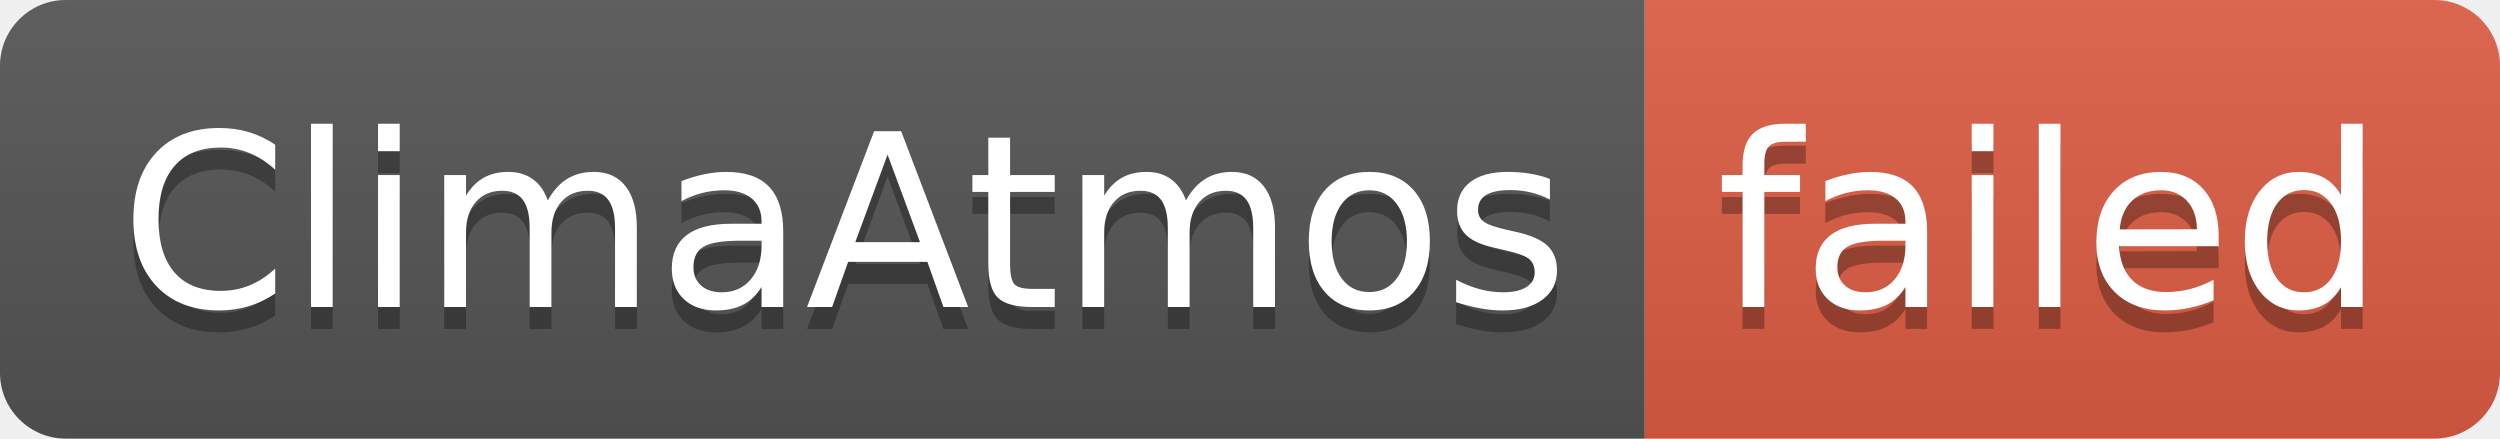
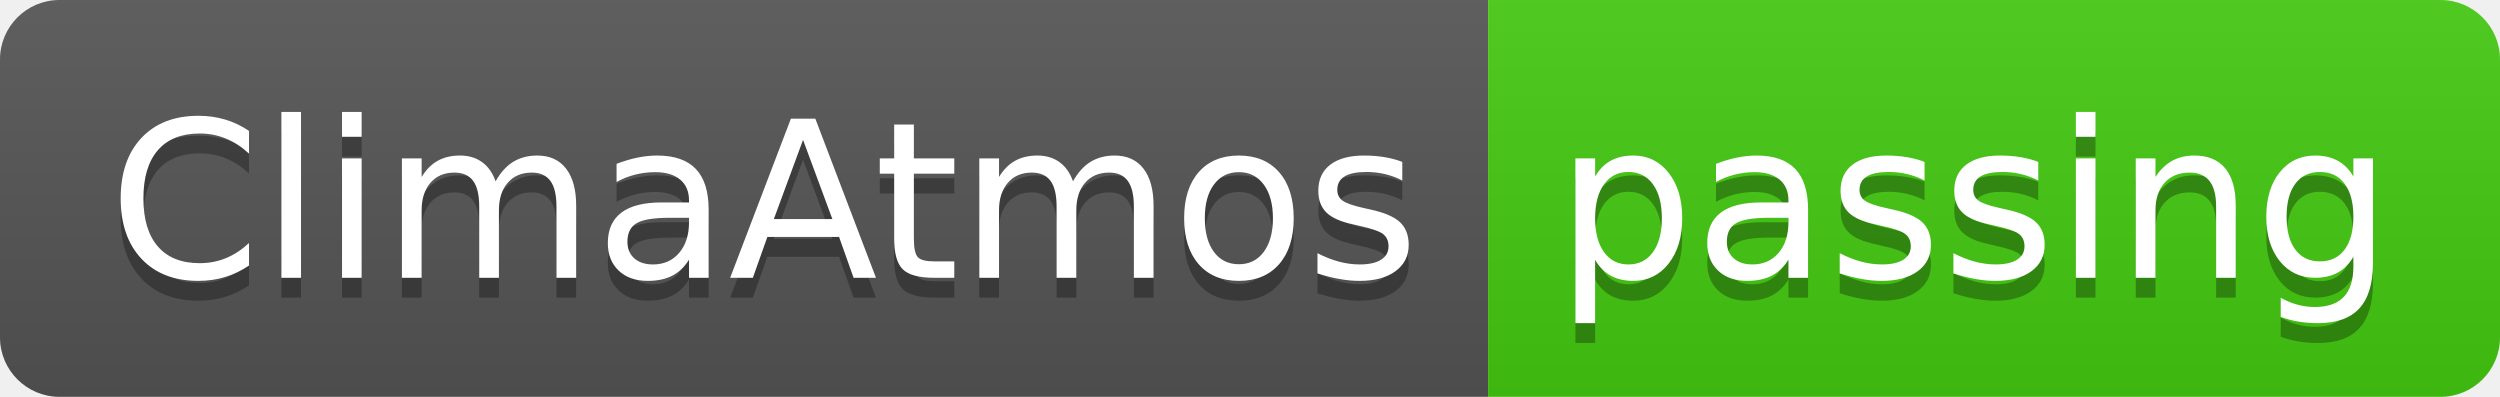
- <svg xmlns="http://www.w3.org/2000/svg" width="114" height="20" role="img" aria-label="ClimaAtmos: failed">
+ <svg xmlns="http://www.w3.org/2000/svg" width="126" height="20" role="img" aria-label="ClimaAtmos: passing">
  <linearGradient id="s" x2="0" y2="100%">
    <stop offset="0" stop-color="#bbb" stop-opacity=".1" />
    <stop offset="1" stop-opacity=".1" />
  </linearGradient>
  <clipPath id="r">
-     <rect width="114" height="20" rx="3" fill="#fff" />
+     <rect width="126" height="20" rx="3" fill="#fff" />
  </clipPath>
  <g clip-path="url(#r)">
    <rect width="75" height="20" fill="#555" />
-     <rect x="75" width="39" height="20" fill="#e05d44" />
-     <rect width="114" height="20" fill="url(#s)" />
+     <rect x="75" width="51" height="20" fill="#4c1" />
+     <rect width="126" height="20" fill="url(#s)" />
  </g>
  <g fill="#fff" text-anchor="middle" font-family="Verdana,Geneva,DejaVu Sans,sans-serif" text-rendering="geometricPrecision" font-size="110">
    <text aria-hidden="true" x="385" y="150" fill="#010101" fill-opacity=".3" transform="scale(.1)" textLength="650">ClimaAtmos</text>
    <text x="385" y="140" transform="scale(.1)" fill="#fff" textLength="650">ClimaAtmos</text>
-     <text aria-hidden="true" x="935" y="150" fill="#010101" fill-opacity=".3" transform="scale(.1)" textLength="290">failed</text>
-     <text x="935" y="140" transform="scale(.1)" fill="#fff" textLength="290">failed</text>
+     <text aria-hidden="true" x="995" y="150" fill="#010101" fill-opacity=".3" transform="scale(.1)" textLength="410">passing</text>
+     <text x="995" y="140" transform="scale(.1)" fill="#fff" textLength="410">passing</text>
  </g>
</svg>
